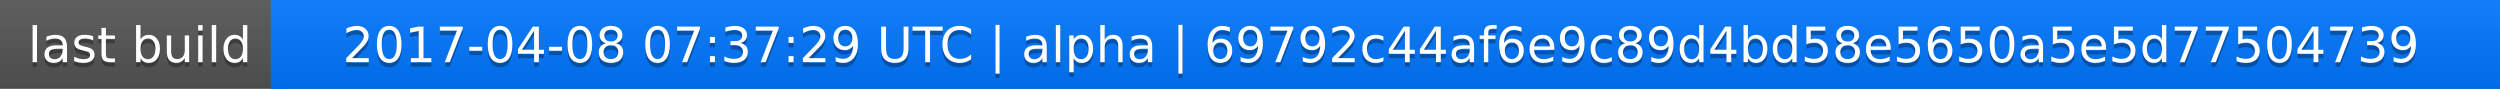
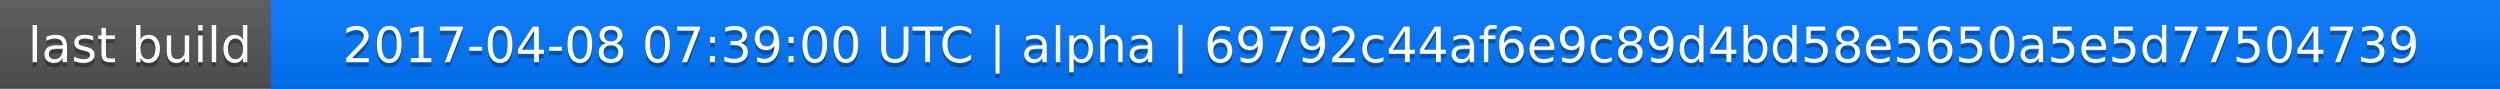
<svg xmlns="http://www.w3.org/2000/svg" width="563" height="20">
  <linearGradient id="a" x2="0" y2="100%">
    <stop offset="0" stop-color="#bbb" stop-opacity=".1" />
    <stop offset="1" stop-opacity=".1" />
  </linearGradient>
  <rect rx="0" width="563" height="20" fill="#555" />
  <rect rx="0" x="61" width="502" height="20" fill="#07f" />
  <path fill="#07f" d="M61 0h4v20h-4z" />
  <rect rx="0" width="563" height="20" fill="url(#a)" />
  <g fill="#fff" text-anchor="middle" font-family="DejaVu Sans,Verdana,Geneva,sans-serif" font-size="11">
    <text x="31.5" y="15" fill="#010101" fill-opacity=".3">last build</text>
    <text x="31.5" y="14">last build</text>
-     <text x="311" y="15" fill="#010101" fill-opacity=".3">2017-04-08 07:37:29 UTC | alpha | 69792c44af6e9c89d4bd58e5650a5e5d77504739</text>
-     <text x="311" y="14">2017-04-08 07:37:29 UTC | alpha | 69792c44af6e9c89d4bd58e5650a5e5d77504739</text>
+     <text x="311" y="15" fill="#010101" fill-opacity=".3">2017-04-08 07:39:00 UTC | alpha | 69792c44af6e9c89d4bd58e5650a5e5d77504739</text>
+     <text x="311" y="14">2017-04-08 07:39:00 UTC | alpha | 69792c44af6e9c89d4bd58e5650a5e5d77504739</text>
  </g>
</svg>
